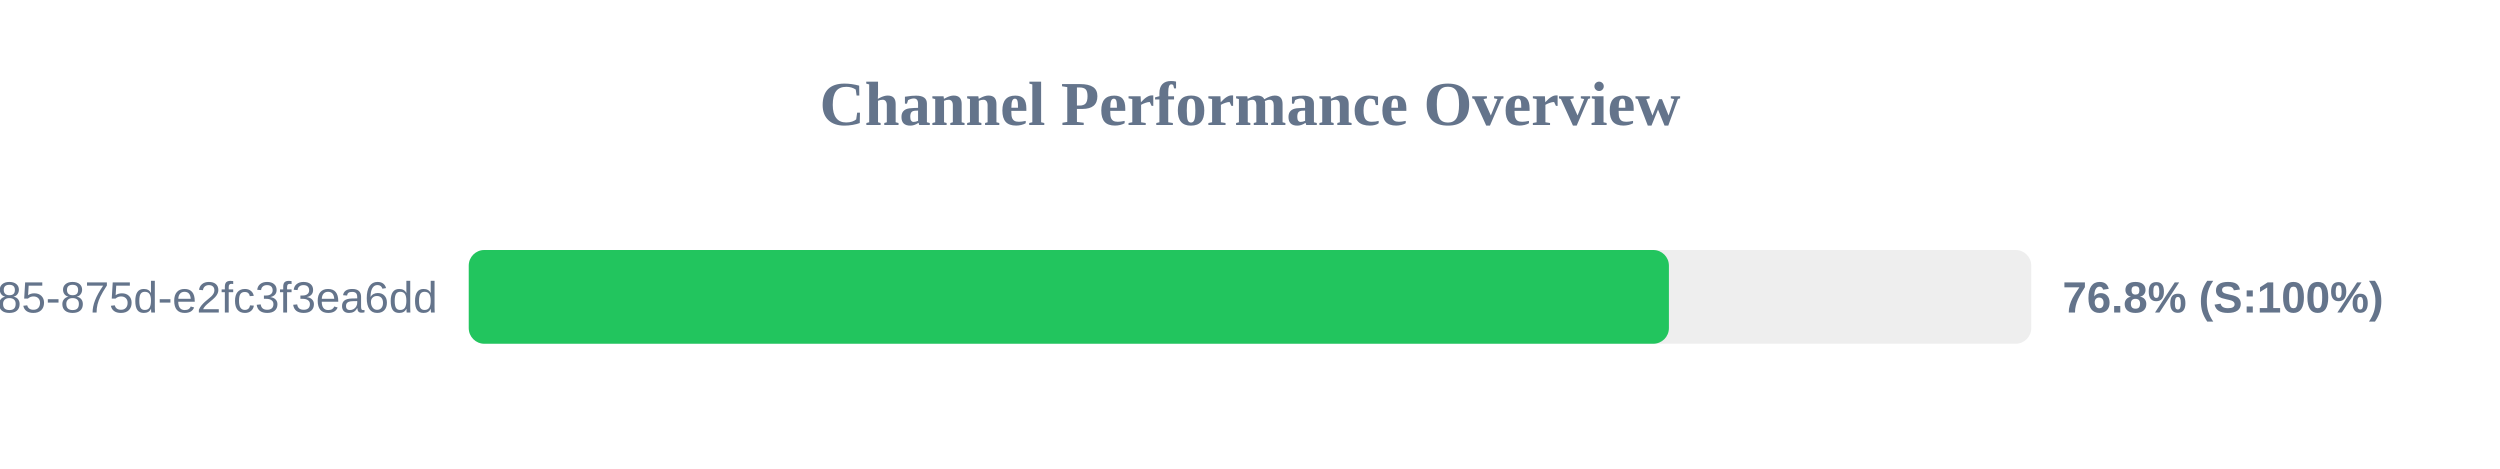
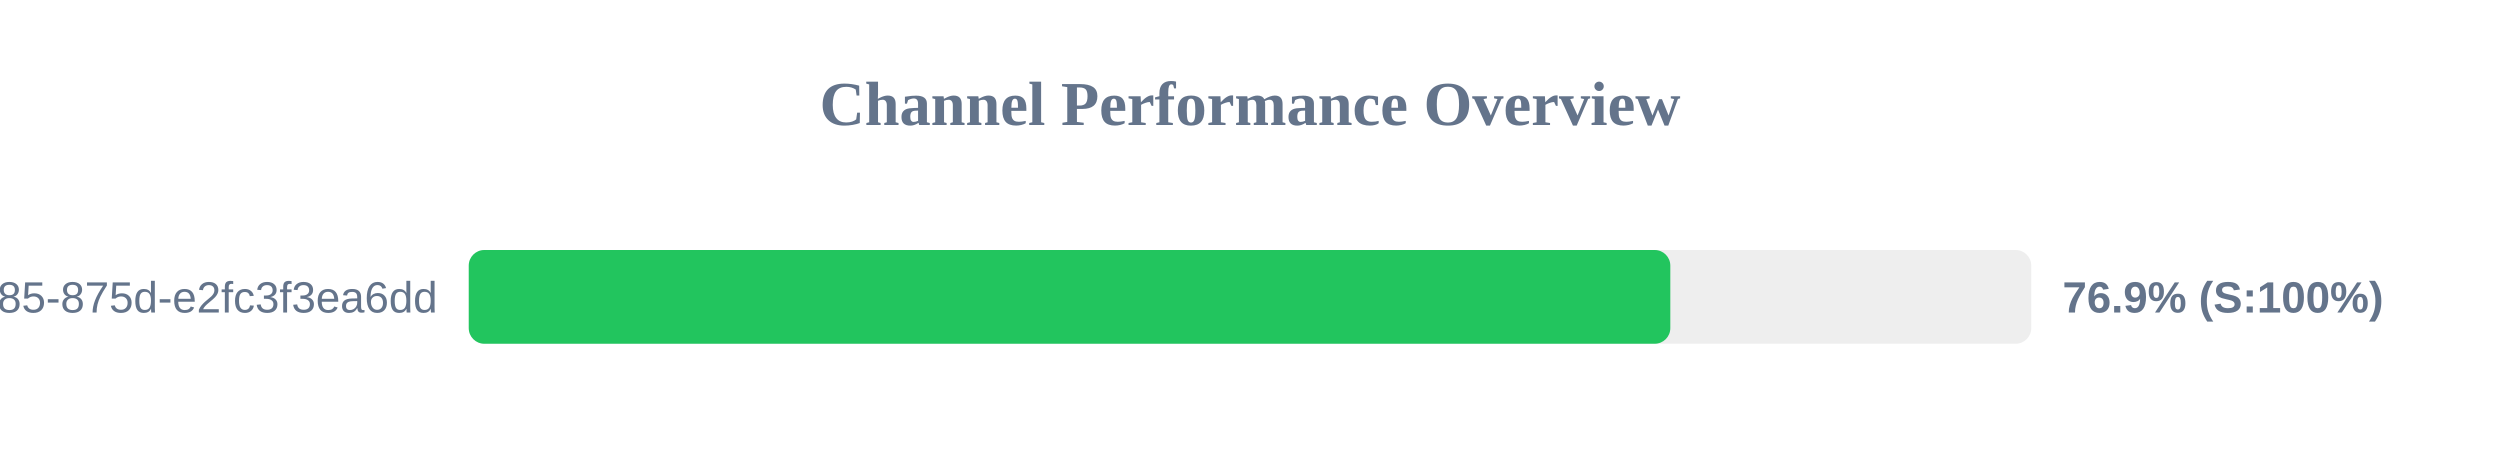
<svg xmlns="http://www.w3.org/2000/svg" width="800" height="150" version="1.1">
  <style>
        .row { font: 14px Arial; fill: #64748b; }
        .score { font: bold 14px Arial; fill: #64748b; }
    </style>
  <text x="400" y="40" text-anchor="middle" font-size="20px" font-weight="bold" fill="#64748b">Channel Performance Overview</text>
  <rect x="150" y="80" width="500" height="30" fill="#eee" rx="5" />
-   <rect x="150" y="80" width="384.05" height="30" fill="#22c55e" rx="5" />
+   <rect x="150" y="80" width="384.5" height="30" fill="#22c55e" rx="5" />
  <text x="140" y="100" text-anchor="end" class="row">?uuid=1045aedf-053c-4585-875d-e2fc3f3ea6dd</text>
-   <text x="660" y="100" text-anchor="start" class="score">76.8% (S:100%)</text>
+   <text x="660" y="100" text-anchor="start" class="score">76.9% (S:100%)</text>
</svg>
